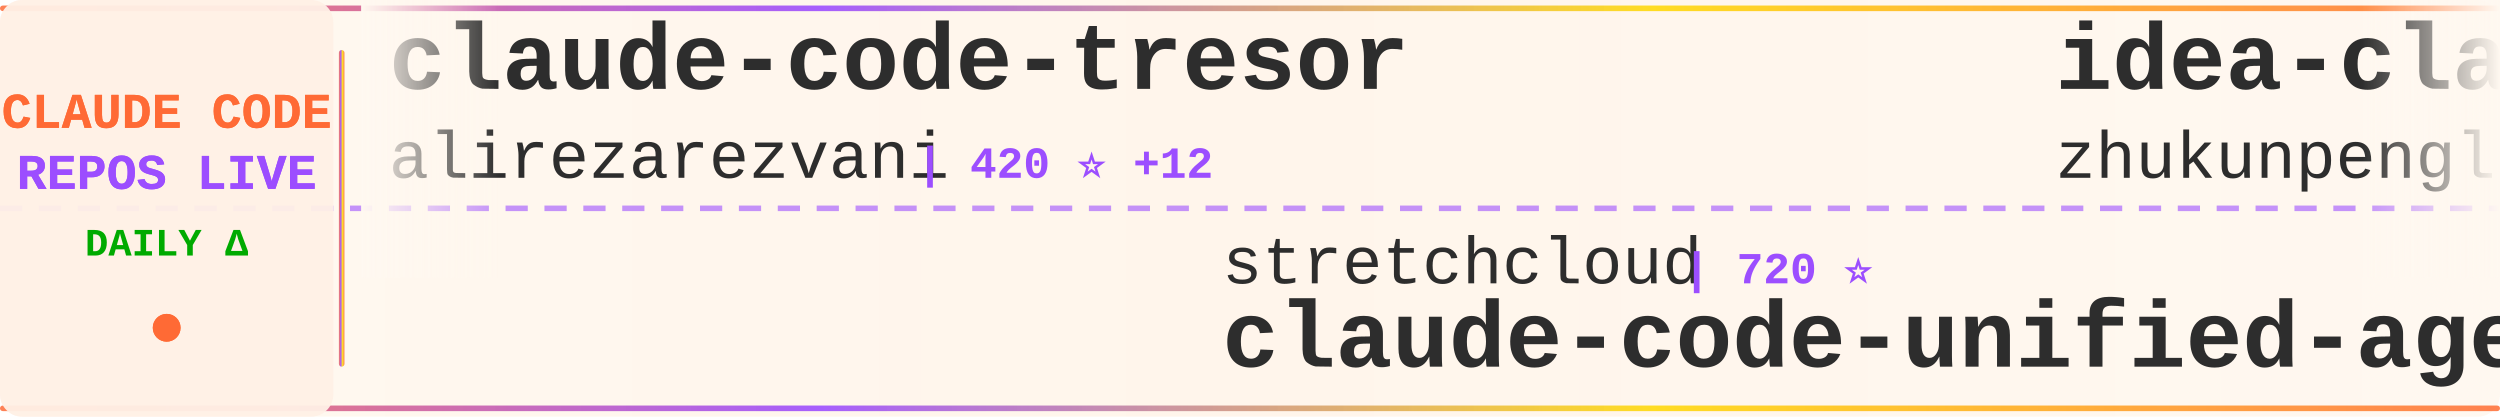
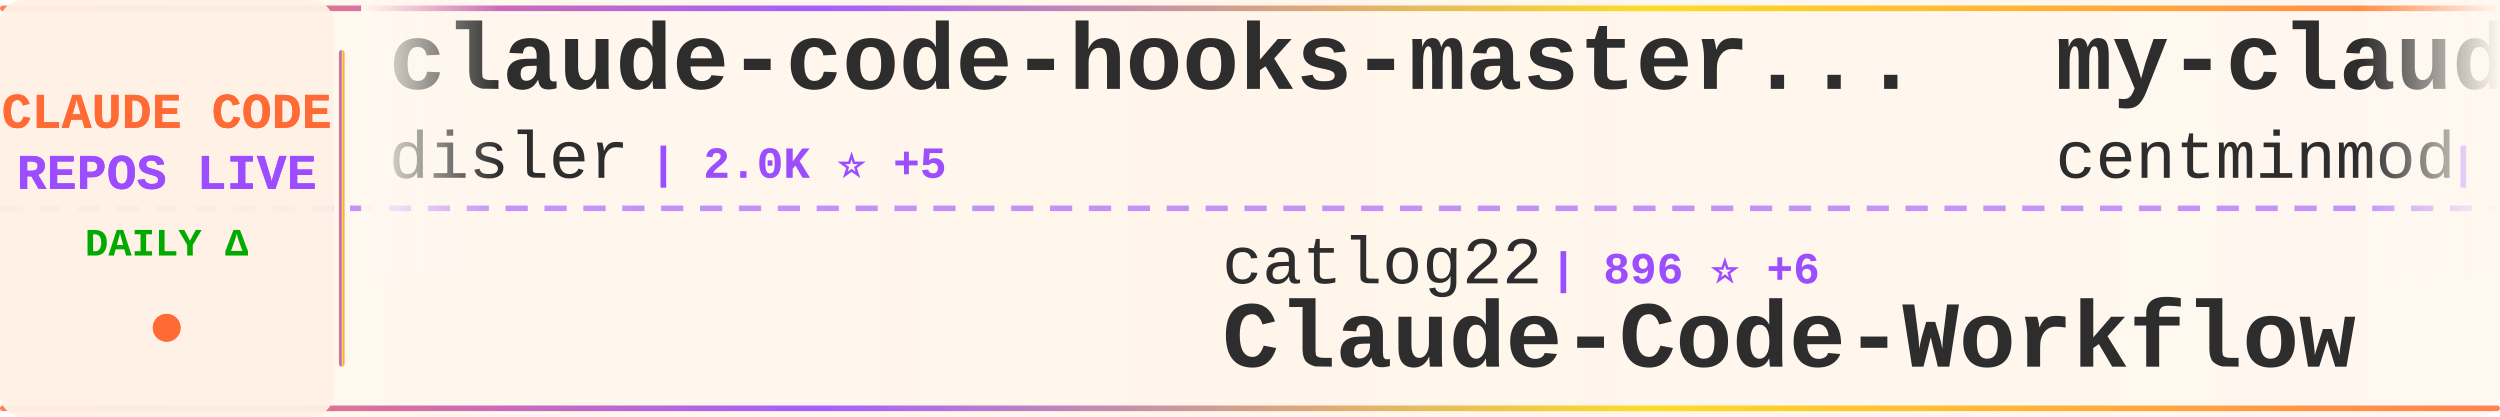
<svg xmlns="http://www.w3.org/2000/svg" width="900" height="150">
  <defs>
    <linearGradient id="tickerBg" x1="0%" y1="0%" x2="100%" y2="0%">
      <stop offset="0%" style="stop-color:#fff8f0;stop-opacity:0.98" />
      <stop offset="50%" style="stop-color:#fff5eb;stop-opacity:1" />
      <stop offset="100%" style="stop-color:#fff8f0;stop-opacity:0.98" />
    </linearGradient>
    <linearGradient id="borderGrad" x1="0%" y1="0%" x2="100%" y2="0%">
      <stop offset="0%" style="stop-color:#FF6B35;stop-opacity:0.85">
        <animate attributeName="stop-opacity" values="0.85;1;0.85" dur="2s" repeatCount="indefinite" />
      </stop>
      <stop offset="33%" style="stop-color:#9C4EFF;stop-opacity:0.9">
        <animate attributeName="stop-opacity" values="0.9;1;0.9" dur="2.2s" repeatCount="indefinite" />
      </stop>
      <stop offset="66%" style="stop-color:#FFD700;stop-opacity:0.85">
        <animate attributeName="stop-opacity" values="0.85;1;0.85" dur="1.8s" repeatCount="indefinite" />
      </stop>
      <stop offset="100%" style="stop-color:#FF6B35;stop-opacity:0.85">
        <animate attributeName="stop-opacity" values="0.85;1;0.85" dur="2s" repeatCount="indefinite" />
      </stop>
    </linearGradient>
    <filter id="textGlow">
      <feGaussianBlur stdDeviation="0.15" result="coloredBlur" />
      <feMerge>
        <feMergeNode in="coloredBlur" />
        <feMergeNode in="SourceGraphic" />
      </feMerge>
    </filter>
    <filter id="metricGlow">
      <feGaussianBlur stdDeviation="0.2" result="coloredBlur" />
      <feMerge>
        <feMergeNode in="coloredBlur" />
        <feMergeNode in="SourceGraphic" />
      </feMerge>
    </filter>
    <linearGradient id="leftFade" x1="0%" y1="0%" x2="100%" y2="0%">
      <stop offset="0%" style="stop-color:#fff8f0;stop-opacity:1" />
      <stop offset="100%" style="stop-color:#fff8f0;stop-opacity:0" />
    </linearGradient>
    <linearGradient id="rightFade" x1="0%" y1="0%" x2="100%" y2="0%">
      <stop offset="0%" style="stop-color:#fff8f0;stop-opacity:0" />
      <stop offset="100%" style="stop-color:#fff8f0;stop-opacity:1" />
    </linearGradient>
  </defs>
  <rect width="900" height="150" fill="url(#tickerBg)" rx="8" />
  <rect x="0" y="2" width="900" height="2" fill="url(#borderGrad)" rx="1" />
  <rect x="0" y="146" width="900" height="2" fill="url(#borderGrad)" rx="1" />
  <line x1="0" y1="75" x2="900" y2="75" stroke="#9C4EFF" stroke-width="2" stroke-dasharray="8 6" opacity="0.6" />
  <rect x="0" y="0" width="120" height="150" fill="#fff0e6" opacity="0.95" rx="8" />
  <text x="60" y="46" font-family="'Courier New', monospace" font-size="18" font-weight="bold" fill="#FF6B35" text-anchor="middle" filter="url(#textGlow)">
    CLAUDE CODE
  </text>
  <text x="60" y="68" font-family="'Courier New', monospace" font-size="18" font-weight="bold" fill="#9C4EFF" text-anchor="middle" filter="url(#textGlow)">
    REPOS LIVE
  </text>
  <text x="60" y="92" font-family="'Courier New', monospace" font-size="14" font-weight="bold" fill="#00aa00" text-anchor="middle">
    DAILY Δ
  </text>
  <circle cx="60" cy="118" r="5" fill="#FF6B35" filter="url(#metricGlow)">
    <animate attributeName="r" values="4;6;4" dur="1.5s" repeatCount="indefinite" />
    <animate attributeName="opacity" values="0.6;1;0.6" dur="1.5s" repeatCount="indefinite" />
  </circle>
  <rect x="122" y="18" width="2" height="114" fill="url(#borderGrad)" rx="1" />
  <clipPath id="tickerClip">
    <rect x="130" y="0" width="770" height="150" />
  </clipPath>
  <g clip-path="url(#tickerClip)">
    <g id="tickerItems">
      <animateTransform attributeName="transform" attributeType="XML" type="translate" from="0 0" to="-3000 0" dur="54s" repeatCount="indefinite" />
      <g transform="translate(0, 0)">
-         <text x="140" y="32" font-family="'Courier New', monospace" font-size="34" font-weight="bold" fill="#2d2d2d">claude-code-tresor</text>
-         <text x="140" y="64" font-family="'Courier New', monospace" font-size="24" font-weight="normal" fill="#2d2d2d" opacity="1.0">alirezarezvani</text>
-         <text x="330" y="64" font-family="'Courier New', monospace" font-size="16" font-weight="bold" fill="#9C4EFF"> | 420 ⭐ +12</text>
+         <text x="140" y="32" font-family="'Courier New', monospace" font-size="34" font-weight="bold" fill="#2d2d2d">claude-code-hooks-master...</text>
+         <text x="140" y="64" font-family="'Courier New', monospace" font-size="24" font-weight="normal" fill="#2d2d2d" opacity="1.0">disler</text>
+         <text x="234" y="64" font-family="'Courier New', monospace" font-size="16" font-weight="bold" fill="#9C4EFF"> | 2.0K ⭐ +5</text>
      </g>
      <g transform="translate(300, 0)">
-         <text x="140" y="102" font-family="'Courier New', monospace" font-size="24" font-weight="normal" fill="#2d2d2d" opacity="1.0">stretchcloud</text>
-         <text x="306" y="102" font-family="'Courier New', monospace" font-size="16" font-weight="bold" fill="#9C4EFF"> | 720 ⭐</text>
-         <text x="140" y="132" font-family="'Courier New', monospace" font-size="34" font-weight="bold" fill="#2d2d2d">claude-code-unified-agen...</text>
+         <text x="140" y="102" font-family="'Courier New', monospace" font-size="24" font-weight="normal" fill="#2d2d2d" opacity="1.0">catlog22</text>
+         <text x="258" y="102" font-family="'Courier New', monospace" font-size="16" font-weight="bold" fill="#9C4EFF"> | 896 ⭐ +6</text>
+         <text x="140" y="132" font-family="'Courier New', monospace" font-size="34" font-weight="bold" fill="#2d2d2d">Claude-Code-Workflow</text>
      </g>
      <g transform="translate(600, 0)">
-         <text x="140" y="32" font-family="'Courier New', monospace" font-size="34" font-weight="bold" fill="#2d2d2d">idea-claude-code-gui</text>
-         <text x="140" y="64" font-family="'Courier New', monospace" font-size="24" font-weight="normal" fill="#2d2d2d" opacity="1.0">zhukunpenglinyutong</text>
-         <text x="390" y="64" font-family="'Courier New', monospace" font-size="16" font-weight="bold" fill="#9C4EFF"> | 581 ⭐</text>
+         <text x="140" y="32" font-family="'Courier New', monospace" font-size="34" font-weight="bold" fill="#2d2d2d">my-claude-code-setup</text>
+         <text x="140" y="64" font-family="'Courier New', monospace" font-size="24" font-weight="normal" fill="#2d2d2d" opacity="1.0">centminmod</text>
+         <text x="282" y="64" font-family="'Courier New', monospace" font-size="16" font-weight="bold" fill="#9C4EFF"> | 1.6K ⭐ +16</text>
      </g>
      <g transform="translate(900, 0)">
-         <text x="140" y="102" font-family="'Courier New', monospace" font-size="24" font-weight="normal" fill="#2d2d2d" opacity="1.0">anthropics</text>
-         <text x="282" y="102" font-family="'Courier New', monospace" font-size="16" font-weight="bold" fill="#9C4EFF"> | 4.0K ⭐ +146</text>
-         <text x="140" y="132" font-family="'Courier New', monospace" font-size="34" font-weight="bold" fill="#2d2d2d">claude-agent-sdk-python</text>
+         <text x="140" y="102" font-family="'Courier New', monospace" font-size="24" font-weight="normal" fill="#2d2d2d" opacity="1.0">ComposioHQ</text>
+         <text x="282" y="102" font-family="'Courier New', monospace" font-size="16" font-weight="bold" fill="#9C4EFF"> | 17.0K ⭐ +420</text>
+         <text x="140" y="132" font-family="'Courier New', monospace" font-size="34" font-weight="bold" fill="#2d2d2d">awesome-claude-skills</text>
      </g>
      <g transform="translate(1200, 0)">
-         <text x="140" y="32" font-family="'Courier New', monospace" font-size="34" font-weight="bold" fill="#2d2d2d">cc-wf-studio</text>
-         <text x="140" y="64" font-family="'Courier New', monospace" font-size="24" font-weight="normal" fill="#2d2d2d" opacity="1.0">breaking-brake</text>
-         <text x="330" y="64" font-family="'Courier New', monospace" font-size="16" font-weight="bold" fill="#9C4EFF"> | 2.3K ⭐ +260</text>
+         <text x="140" y="32" font-family="'Courier New', monospace" font-size="34" font-weight="bold" fill="#2d2d2d">context7</text>
+         <text x="140" y="64" font-family="'Courier New', monospace" font-size="24" font-weight="normal" fill="#2d2d2d" opacity="1.0">upstash</text>
+         <text x="246" y="64" font-family="'Courier New', monospace" font-size="16" font-weight="bold" fill="#9C4EFF"> | 41.4K ⭐ +117</text>
      </g>
      <g transform="translate(1500, 0)">
-         <text x="140" y="102" font-family="'Courier New', monospace" font-size="24" font-weight="normal" fill="#2d2d2d" opacity="1.0">wshobson</text>
-         <text x="258" y="102" font-family="'Courier New', monospace" font-size="16" font-weight="bold" fill="#9C4EFF"> | 24.7K ⭐ +433</text>
-         <text x="140" y="132" font-family="'Courier New', monospace" font-size="34" font-weight="bold" fill="#2d2d2d">agents</text>
+         <text x="140" y="102" font-family="'Courier New', monospace" font-size="24" font-weight="normal" fill="#2d2d2d" opacity="1.0">diet103</text>
+         <text x="246" y="102" font-family="'Courier New', monospace" font-size="16" font-weight="bold" fill="#9C4EFF"> | 8.3K ⭐ +25</text>
+         <text x="140" y="132" font-family="'Courier New', monospace" font-size="34" font-weight="bold" fill="#2d2d2d">claude-code-infrastructu...</text>
      </g>
      <g transform="translate(1800, 0)">
-         <text x="140" y="32" font-family="'Courier New', monospace" font-size="34" font-weight="bold" fill="#2d2d2d">claude-code.nvim</text>
-         <text x="140" y="64" font-family="'Courier New', monospace" font-size="24" font-weight="normal" fill="#2d2d2d" opacity="1.0">greggh</text>
-         <text x="234" y="64" font-family="'Courier New', monospace" font-size="16" font-weight="bold" fill="#9C4EFF"> | 1.7K ⭐ +17</text>
+         <text x="140" y="32" font-family="'Courier New', monospace" font-size="34" font-weight="bold" fill="#2d2d2d">claude-code-viewer</text>
+         <text x="140" y="64" font-family="'Courier New', monospace" font-size="24" font-weight="normal" fill="#2d2d2d" opacity="1.0">d-kimuson</text>
+         <text x="270" y="64" font-family="'Courier New', monospace" font-size="16" font-weight="bold" fill="#9C4EFF"> | 768 ⭐ +2</text>
      </g>
      <g transform="translate(2100, 0)">
-         <text x="140" y="102" font-family="'Courier New', monospace" font-size="24" font-weight="normal" fill="#2d2d2d" opacity="1.0">BloopAI</text>
-         <text x="246" y="102" font-family="'Courier New', monospace" font-size="16" font-weight="bold" fill="#9C4EFF"> | 14.1K ⭐ +1.8K</text>
-         <text x="140" y="132" font-family="'Courier New', monospace" font-size="34" font-weight="bold" fill="#2d2d2d">vibe-kanban</text>
+         <text x="140" y="102" font-family="'Courier New', monospace" font-size="24" font-weight="normal" fill="#2d2d2d" opacity="1.0">anthropics</text>
+         <text x="282" y="102" font-family="'Courier New', monospace" font-size="16" font-weight="bold" fill="#9C4EFF"> | 5.0K ⭐ +35</text>
+         <text x="140" y="132" font-family="'Courier New', monospace" font-size="34" font-weight="bold" fill="#2d2d2d">claude-code-action</text>
      </g>
      <g transform="translate(2400, 0)">
-         <text x="140" y="32" font-family="'Courier New', monospace" font-size="34" font-weight="bold" fill="#2d2d2d">claude-code-reverse</text>
-         <text x="140" y="64" font-family="'Courier New', monospace" font-size="24" font-weight="normal" fill="#2d2d2d" opacity="1.0">Yuyz0112</text>
-         <text x="258" y="64" font-family="'Courier New', monospace" font-size="16" font-weight="bold" fill="#9C4EFF"> | 1.9K ⭐ +23</text>
+         <text x="140" y="32" font-family="'Courier New', monospace" font-size="34" font-weight="bold" fill="#2d2d2d">openskills</text>
+         <text x="140" y="64" font-family="'Courier New', monospace" font-size="24" font-weight="normal" fill="#2d2d2d" opacity="1.0">numman-ali</text>
+         <text x="282" y="64" font-family="'Courier New', monospace" font-size="16" font-weight="bold" fill="#9C4EFF"> | 4.5K ⭐ +80</text>
      </g>
      <g transform="translate(2700, 0)">
-         <text x="140" y="102" font-family="'Courier New', monospace" font-size="24" font-weight="normal" fill="#2d2d2d" opacity="1.0">shareAI-lab</text>
-         <text x="294" y="102" font-family="'Courier New', monospace" font-size="16" font-weight="bold" fill="#9C4EFF"> | 13.4K ⭐ +331</text>
-         <text x="140" y="132" font-family="'Courier New', monospace" font-size="34" font-weight="bold" fill="#2d2d2d">learn-claude-code</text>
+         <text x="140" y="102" font-family="'Courier New', monospace" font-size="24" font-weight="normal" fill="#2d2d2d" opacity="1.0">fuergaosi233</text>
+         <text x="306" y="102" font-family="'Courier New', monospace" font-size="16" font-weight="bold" fill="#9C4EFF"> | 1.9K ⭐ +6</text>
+         <text x="140" y="132" font-family="'Courier New', monospace" font-size="34" font-weight="bold" fill="#2d2d2d">claude-code-proxy</text>
      </g>
      <g transform="translate(3000, 0)">
-         <text x="140" y="32" font-family="'Courier New', monospace" font-size="34" font-weight="bold" fill="#2d2d2d">claude-code-tresor</text>
-         <text x="140" y="64" font-family="'Courier New', monospace" font-size="24" font-weight="normal" fill="#2d2d2d" opacity="1.0">alirezarezvani</text>
-         <text x="330" y="64" font-family="'Courier New', monospace" font-size="16" font-weight="bold" fill="#9C4EFF"> | 420 ⭐ +12</text>
+         <text x="140" y="32" font-family="'Courier New', monospace" font-size="34" font-weight="bold" fill="#2d2d2d">claude-code-hooks-master...</text>
+         <text x="140" y="64" font-family="'Courier New', monospace" font-size="24" font-weight="normal" fill="#2d2d2d" opacity="1.0">disler</text>
+         <text x="234" y="64" font-family="'Courier New', monospace" font-size="16" font-weight="bold" fill="#9C4EFF"> | 2.0K ⭐ +5</text>
      </g>
      <g transform="translate(3300, 0)">
-         <text x="140" y="102" font-family="'Courier New', monospace" font-size="24" font-weight="normal" fill="#2d2d2d" opacity="1.0">stretchcloud</text>
-         <text x="306" y="102" font-family="'Courier New', monospace" font-size="16" font-weight="bold" fill="#9C4EFF"> | 720 ⭐</text>
-         <text x="140" y="132" font-family="'Courier New', monospace" font-size="34" font-weight="bold" fill="#2d2d2d">claude-code-unified-agen...</text>
+         <text x="140" y="102" font-family="'Courier New', monospace" font-size="24" font-weight="normal" fill="#2d2d2d" opacity="1.0">catlog22</text>
+         <text x="258" y="102" font-family="'Courier New', monospace" font-size="16" font-weight="bold" fill="#9C4EFF"> | 896 ⭐ +6</text>
+         <text x="140" y="132" font-family="'Courier New', monospace" font-size="34" font-weight="bold" fill="#2d2d2d">Claude-Code-Workflow</text>
      </g>
      <g transform="translate(3600, 0)">
-         <text x="140" y="32" font-family="'Courier New', monospace" font-size="34" font-weight="bold" fill="#2d2d2d">idea-claude-code-gui</text>
-         <text x="140" y="64" font-family="'Courier New', monospace" font-size="24" font-weight="normal" fill="#2d2d2d" opacity="1.0">zhukunpenglinyutong</text>
-         <text x="390" y="64" font-family="'Courier New', monospace" font-size="16" font-weight="bold" fill="#9C4EFF"> | 581 ⭐</text>
+         <text x="140" y="32" font-family="'Courier New', monospace" font-size="34" font-weight="bold" fill="#2d2d2d">my-claude-code-setup</text>
+         <text x="140" y="64" font-family="'Courier New', monospace" font-size="24" font-weight="normal" fill="#2d2d2d" opacity="1.0">centminmod</text>
+         <text x="282" y="64" font-family="'Courier New', monospace" font-size="16" font-weight="bold" fill="#9C4EFF"> | 1.6K ⭐ +16</text>
      </g>
      <g transform="translate(3900, 0)">
-         <text x="140" y="102" font-family="'Courier New', monospace" font-size="24" font-weight="normal" fill="#2d2d2d" opacity="1.0">anthropics</text>
-         <text x="282" y="102" font-family="'Courier New', monospace" font-size="16" font-weight="bold" fill="#9C4EFF"> | 4.0K ⭐ +146</text>
-         <text x="140" y="132" font-family="'Courier New', monospace" font-size="34" font-weight="bold" fill="#2d2d2d">claude-agent-sdk-python</text>
+         <text x="140" y="102" font-family="'Courier New', monospace" font-size="24" font-weight="normal" fill="#2d2d2d" opacity="1.0">ComposioHQ</text>
+         <text x="282" y="102" font-family="'Courier New', monospace" font-size="16" font-weight="bold" fill="#9C4EFF"> | 17.0K ⭐ +420</text>
+         <text x="140" y="132" font-family="'Courier New', monospace" font-size="34" font-weight="bold" fill="#2d2d2d">awesome-claude-skills</text>
      </g>
    </g>
  </g>
  <rect x="130" y="0" width="50" height="100" fill="url(#leftFade)" />
  <rect x="850" y="0" width="50" height="100" fill="url(#rightFade)" />
</svg>
